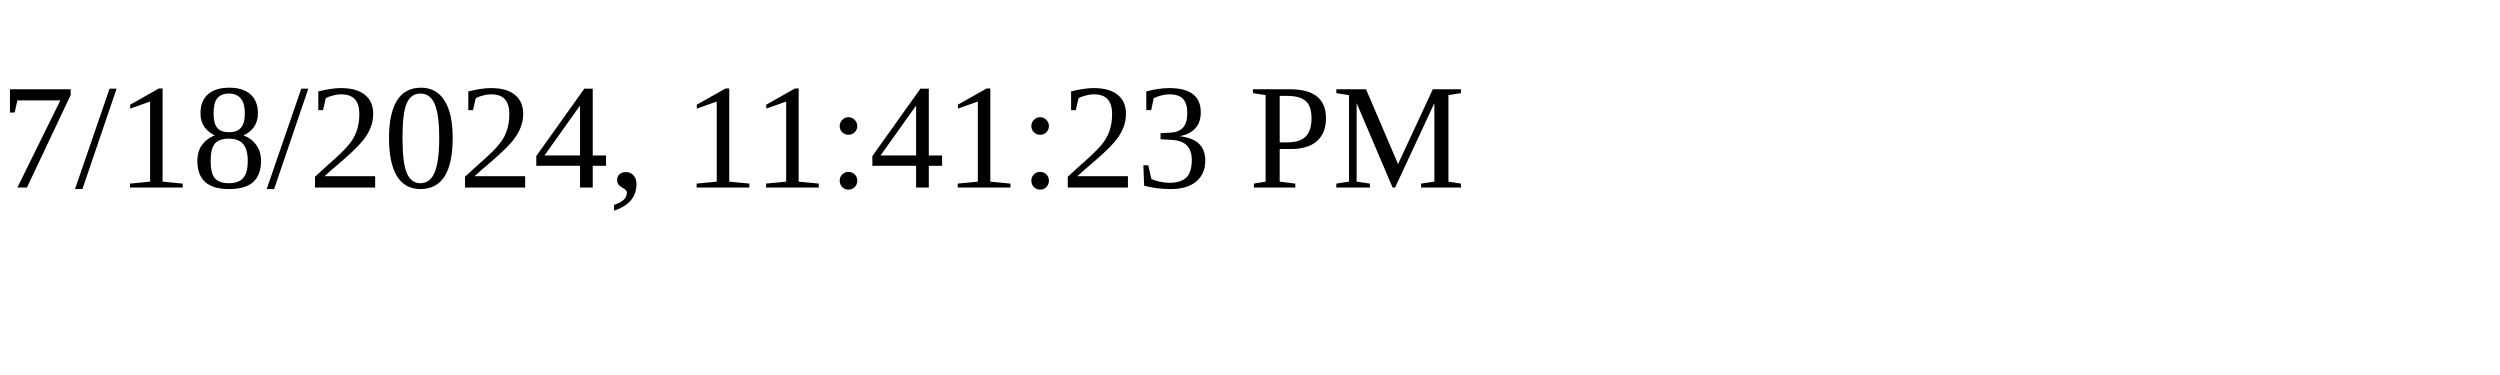
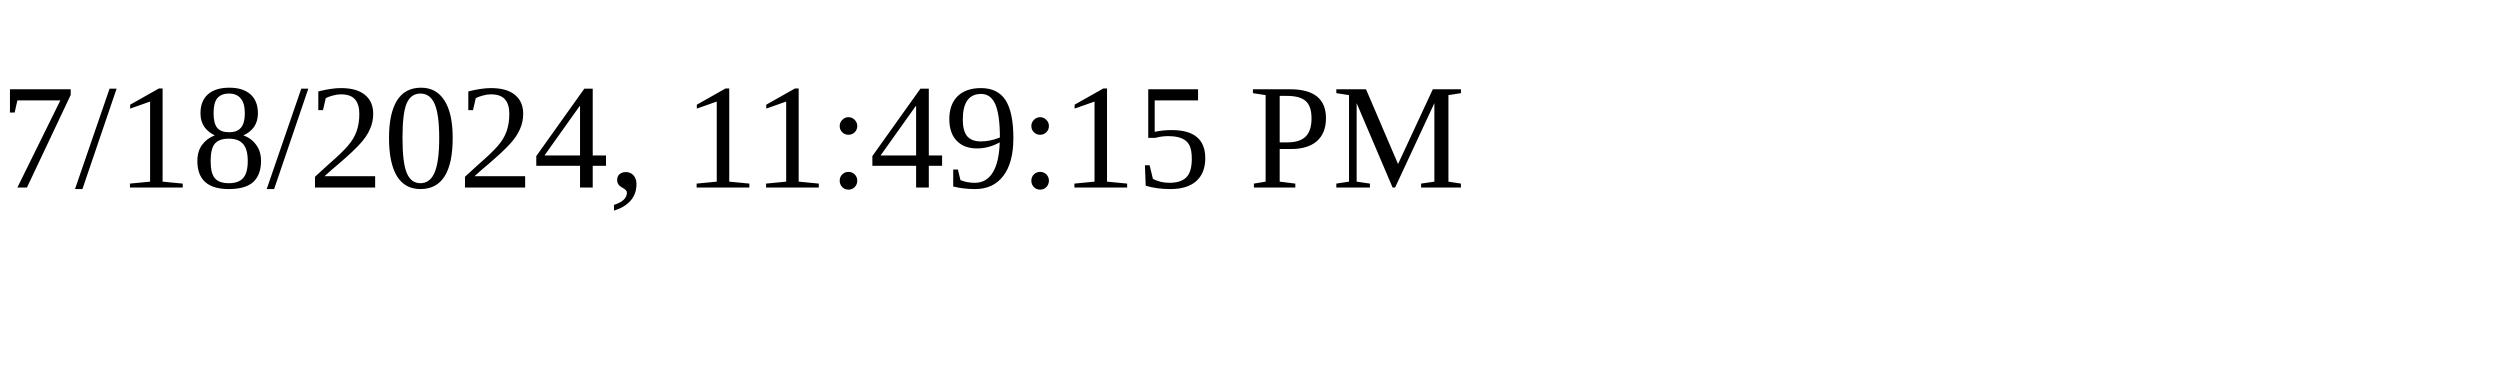
<svg xmlns="http://www.w3.org/2000/svg" height="30" width="200">
-   <text x="0" y="15">7/18/2024, 11:41:23 PM</text>
+   <text x="0" y="15">7/18/2024, 11:49:15 PM</text>
</svg>
